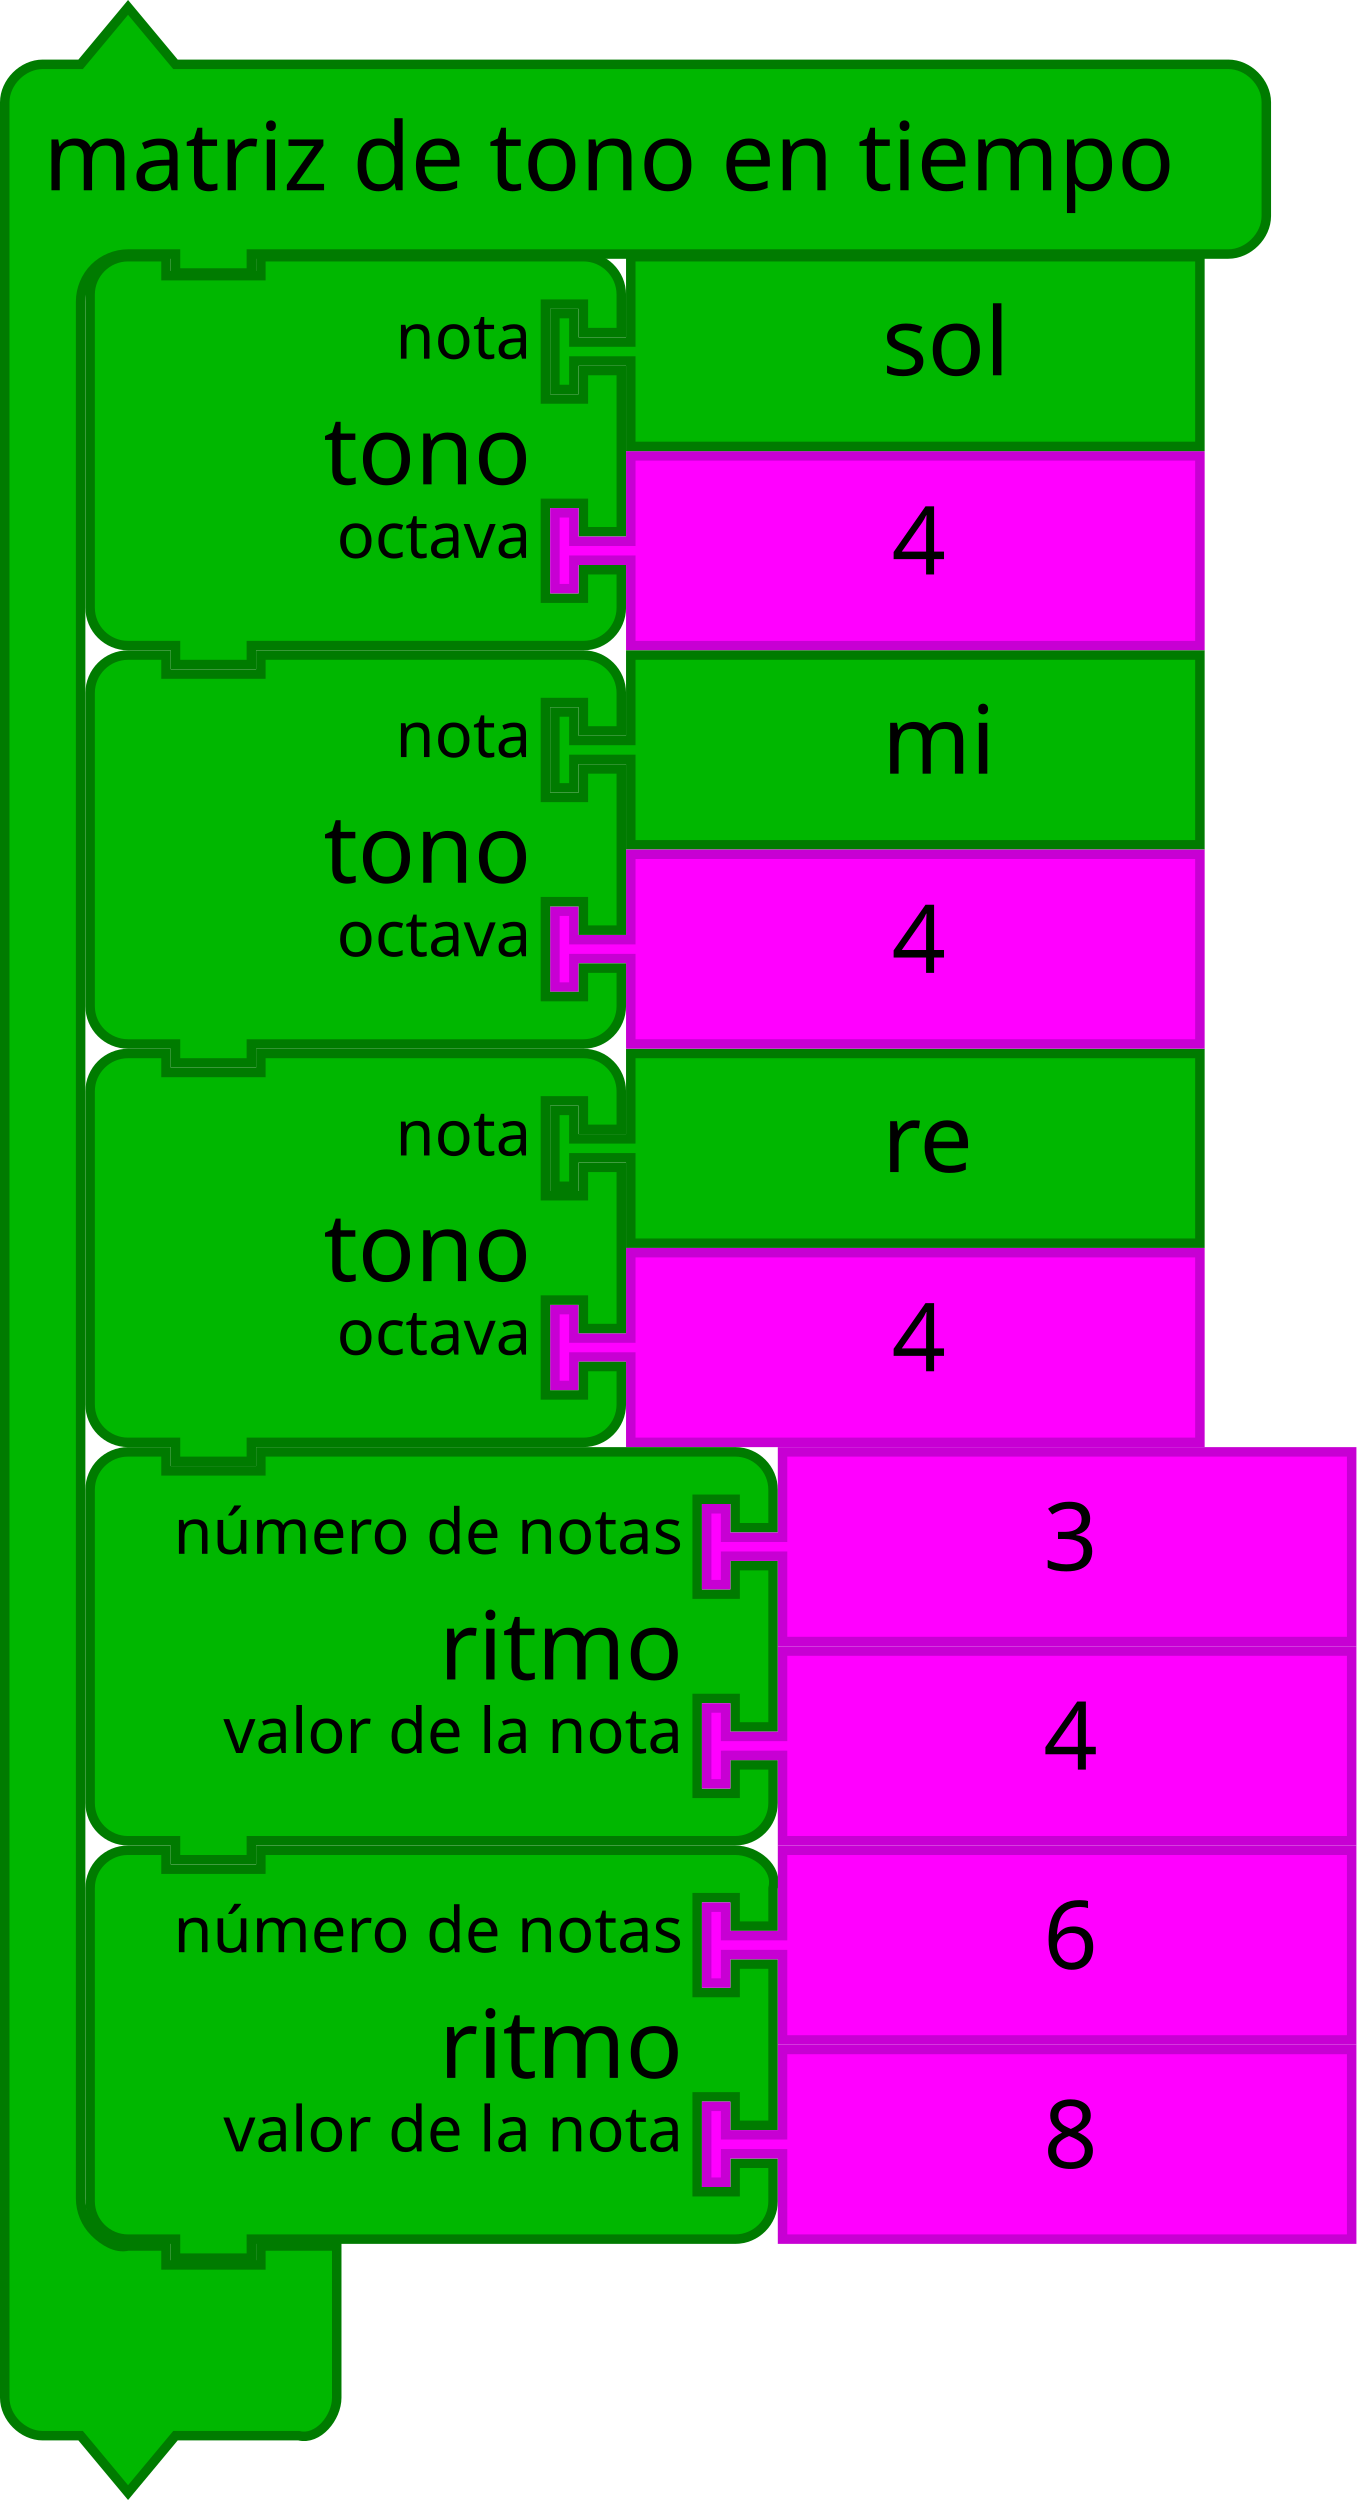
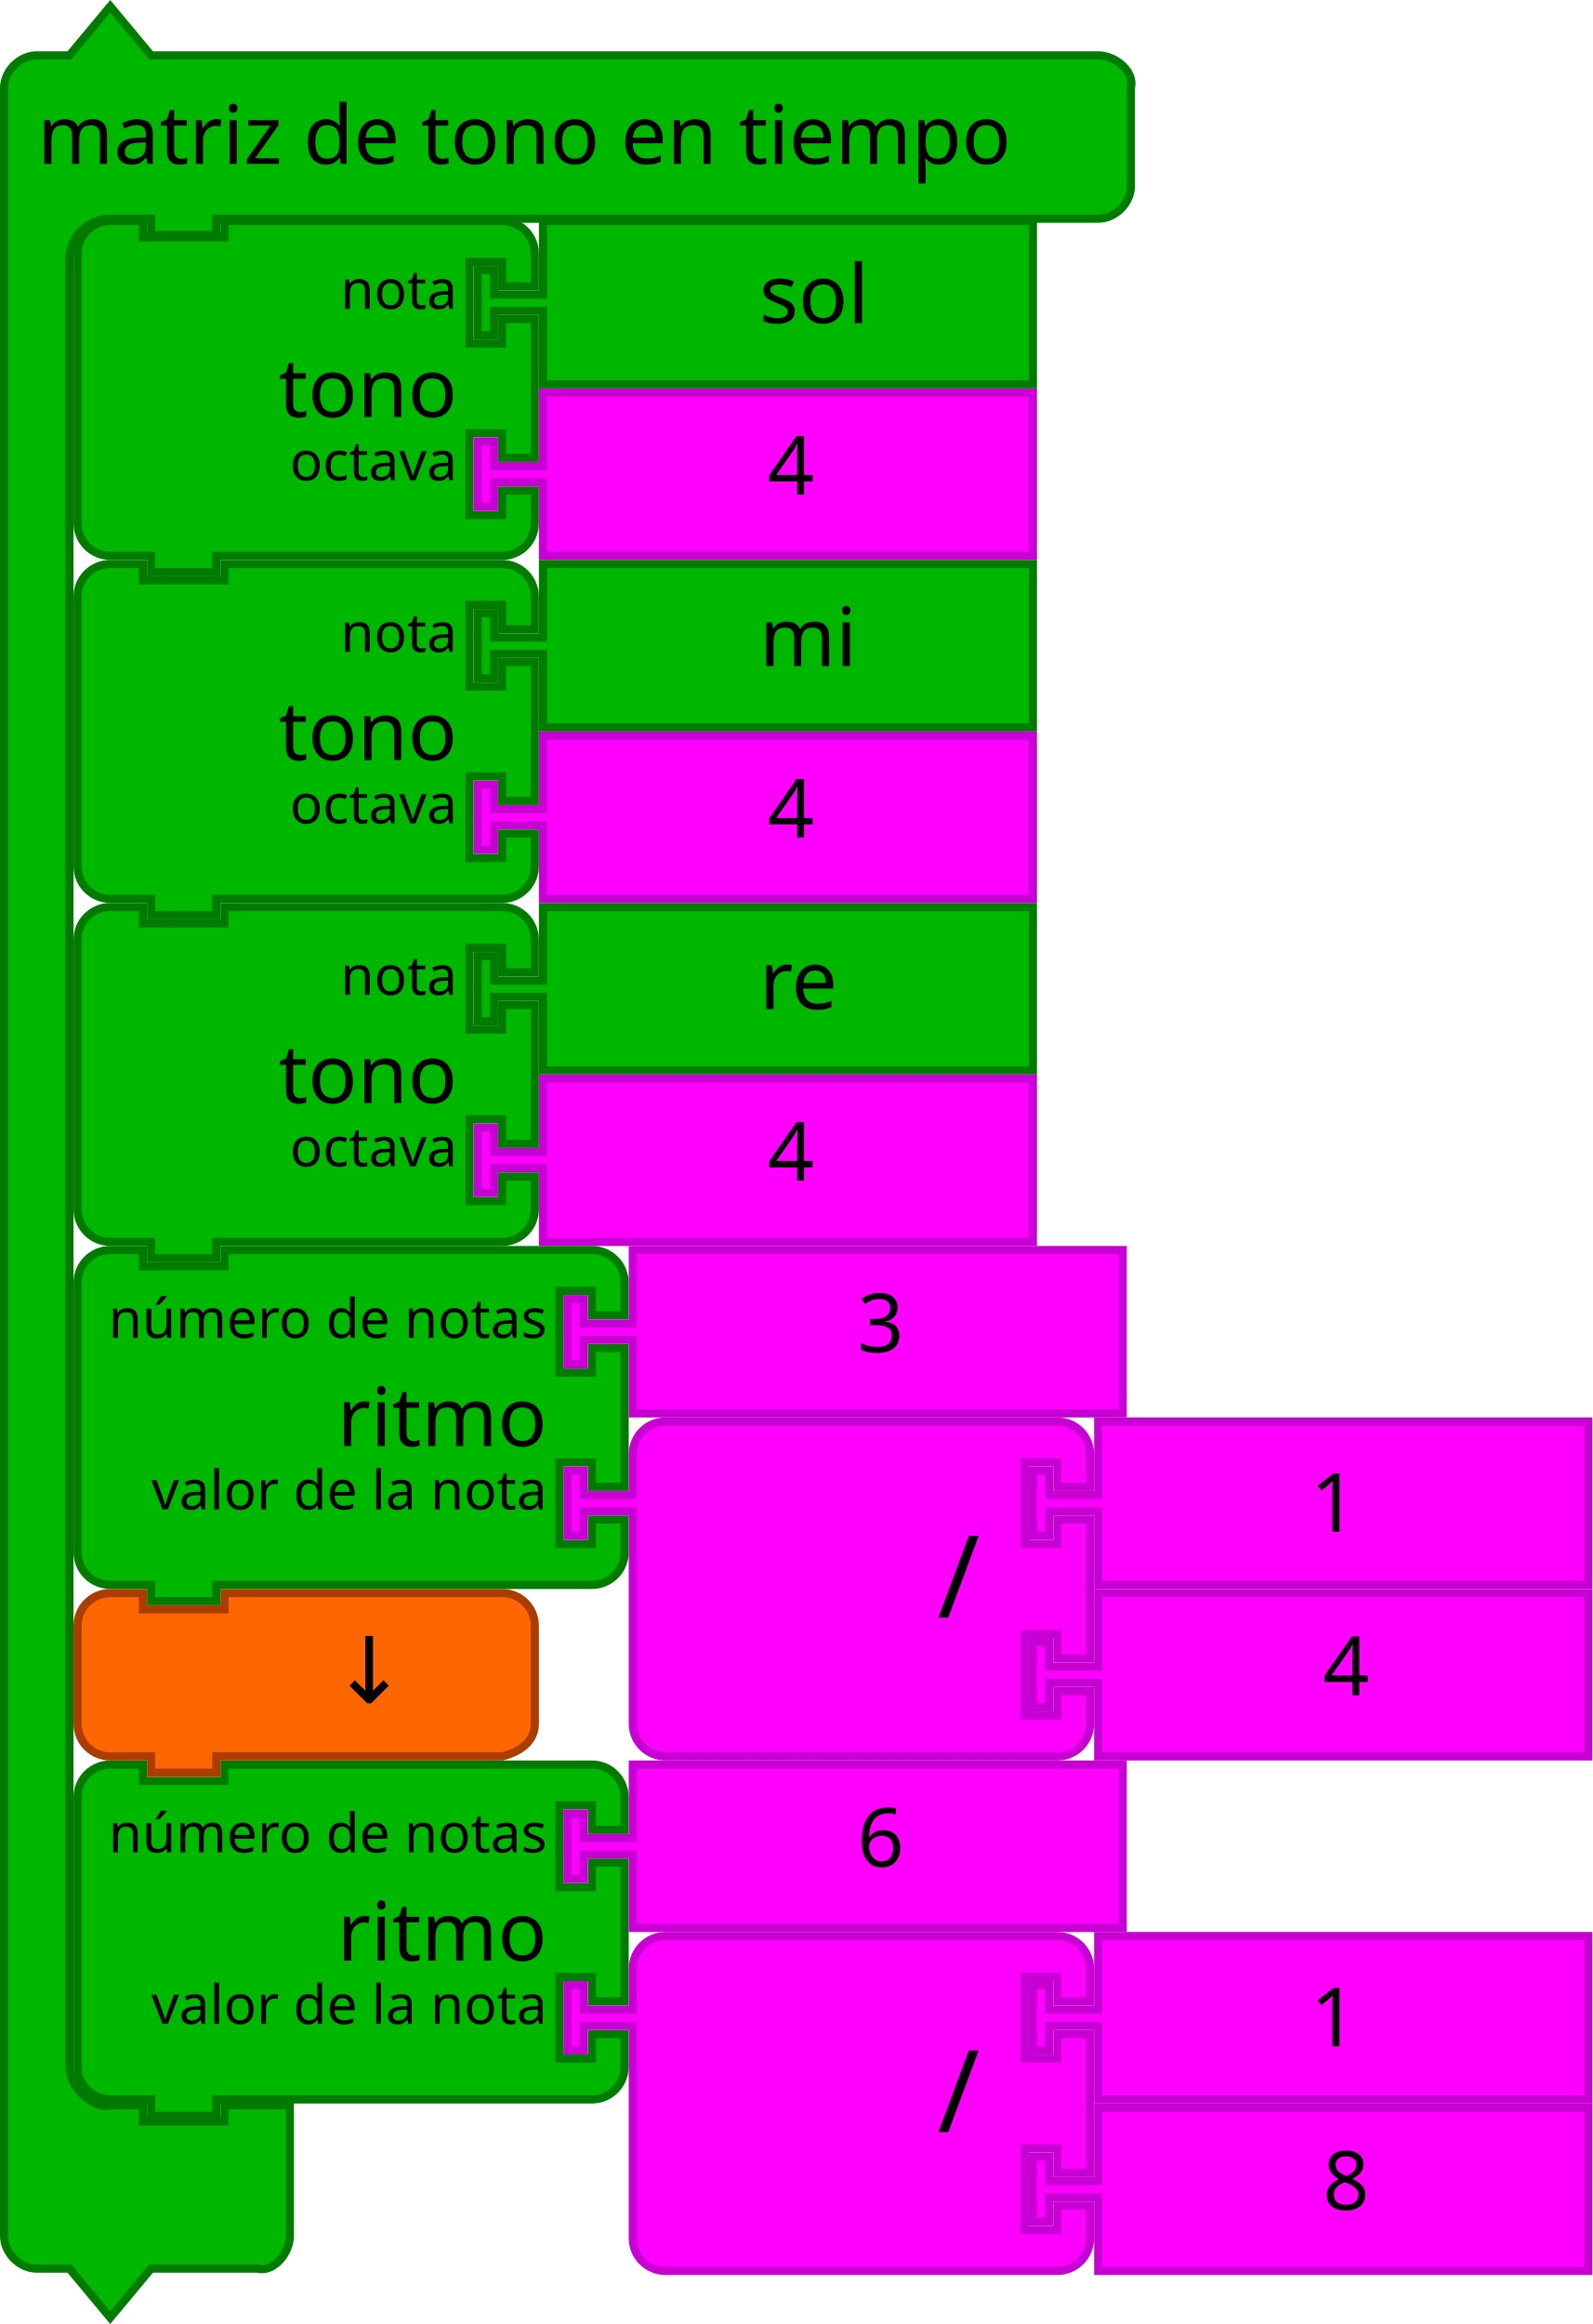
- <svg xmlns="http://www.w3.org/2000/svg" id="svg3641" height="527.124" width="286" version="1.1">
+ <svg xmlns="http://www.w3.org/2000/svg" id="svg3641" height="569.124" width="390" version="1.1">
  <defs id="defs3668" />
  <g transform="translate(18,53.1241)" id="g3423">
    <path d="M 1,17 1,9 A 8,8 0 0 1 9,1 l 8,0 0,4 20,0 0,-4 60,0 8,0 a 8,8 0 0 1 8,8 l 0,8 -8,0 0,-6 -8,0 0,20 8,0 0,-6 8,0 0,34 -8,0 0,-6 -8,0 0,20 8,0 0,-6 8,0 0,8 a 8,8 0 0 1 -8,8 l -8,0 -60,0 -2,0 0,4 -16,0 0,-4 -2,0 -8,0 A 8,8 0 0 1 1,75 L 1,67 1,25 1,17 Z" id="path3194" style="fill:#00b700;fill-opacity:1;stroke:#007b00;stroke-width:2;stroke-linecap:round;stroke-opacity:1" />
    <text id="text3196" style="font-size:20px;font-family:Sans;text-anchor:end;fill:#000000">
      <tspan x="94" y="49" id="tspan3198">tono</tspan>
    </text>
    <text id="text3200" style="font-size:13.333px;font-family:Sans;text-anchor:end;fill:#000000">
      <tspan x="94" y="22.5" id="tspan3202">nota</tspan>
    </text>
    <text id="text3204" style="font-size:13.333px;font-family:Sans;text-anchor:end;fill:#000000">
      <tspan x="94" y="64.5" id="tspan3206">octava</tspan>
    </text>
  </g>
  <g id="g4" transform="matrix(2,0,0,2,116,221.1241)">
    <filter style="color-interpolation-filters:sRGB" id="dropshadow" height="1.3">
      <feGaussianBlur id="feGaussianBlur7" stdDeviation="3" in="SourceAlpha" />
      <feOffset id="feOffset9" result="offsetblur" dy="2" dx="2" />
      <feComponentTransfer id="feComponentTransfer11">
        <feFuncA id="feFuncA13" slope="0.2" type="linear" />
      </feComponentTransfer>
      <feMerge id="feMerge15">
        <feMergeNode id="feMergeNode17" />
        <feMergeNode id="feMergeNode19" in="SourceGraphic" />
      </feMerge>
    </filter>
    <path style="fill:#00b700;fill-opacity:1;stroke:#007b00;stroke-width:1;stroke-linecap:round;stroke-opacity:1" id="path21" d="m 8.5,0.5 60,0 0,20 -60,0 0,-8 0,-1 -6,0 0,3 -2,0 0,-8 2,0 0,3 6,0 0,-1 z" />
    <text x="25" style="font-size:10px;font-family:Sans;text-anchor:start;fill:#000000" id="text23">
      <tspan id="tspan25" y="13" x="35">re</tspan>
    </text>
  </g>
  <g transform="translate(-165.8364,149.9483)" id="g3710">
    <path d="m 298.836,-53.824 120,0 0,40 -120,0 0,-16 0,-2 -12,0 0,6 -4,0 0,-16 4,0 0,6 12,0 0,-2 z" id="path21-6" style="fill:#ff00ff;fill-opacity:1;stroke:#c700d3;stroke-width:2;stroke-linecap:round;stroke-opacity:1" />
    <text id="text23-9" style="font-size:20px;font-family:Sans;text-anchor:start;fill:#000000" x="333.836" y="-54.824">
      <tspan x="353.836" y="-28.824" id="tspan25-8">4</tspan>
    </text>
  </g>
  <g id="g4-9" transform="matrix(2,0,0,2,116,137.1241)">
    <filter style="color-interpolation-filters:sRGB" id="dropshadow-7" height="1.3">
      <feGaussianBlur id="feGaussianBlur7-08" stdDeviation="3" in="SourceAlpha" />
      <feOffset id="feOffset9-1" result="offsetblur" dy="2" dx="2" />
      <feComponentTransfer id="feComponentTransfer11-5">
        <feFuncA id="feFuncA13-3" slope="0.2" type="linear" />
      </feComponentTransfer>
      <feMerge id="feMerge15-1">
        <feMergeNode id="feMergeNode17-3" />
        <feMergeNode id="feMergeNode19-0" in="SourceGraphic" />
      </feMerge>
    </filter>
    <path style="fill:#00b700;fill-opacity:1;stroke:#007b00;stroke-width:1;stroke-linecap:round;stroke-opacity:1" id="path21-2" d="m 8.5,0.5 60,0 0,20 -60,0 0,-8 0,-1 -6,0 0,3 -2,0 0,-8 2,0 0,3 6,0 0,-1 z" />
    <text x="25" style="font-size:10px;font-family:Sans;text-anchor:start;fill:#000000" id="text23-0">
      <tspan id="tspan25-7" y="13" x="35">mi</tspan>
    </text>
  </g>
  <g id="g4-2" transform="matrix(2,0,0,2,116,53.1241)">
    <filter style="color-interpolation-filters:sRGB" id="dropshadow-6" height="1.3">
      <feGaussianBlur id="feGaussianBlur7-6" stdDeviation="3" in="SourceAlpha" />
      <feOffset id="feOffset9-0" result="offsetblur" dy="2" dx="2" />
      <feComponentTransfer id="feComponentTransfer11-7">
        <feFuncA id="feFuncA13-7" slope="0.2" type="linear" />
      </feComponentTransfer>
      <feMerge id="feMerge15-19">
        <feMergeNode id="feMergeNode17-1" />
        <feMergeNode id="feMergeNode19-3" in="SourceGraphic" />
      </feMerge>
    </filter>
    <path style="fill:#00b700;fill-opacity:1;stroke:#007b00;stroke-width:1;stroke-linecap:round;stroke-opacity:1" id="path21-3" d="m 8.5,0.5 60,0 0,20 -60,0 0,-8 0,-1 -6,0 0,3 -2,0 0,-8 2,0 0,3 6,0 0,-1 z" />
    <text x="25" style="font-size:10px;font-family:Sans;text-anchor:start;fill:#000000" id="text23-6">
      <tspan id="tspan25-9" y="13" x="35">sol</tspan>
    </text>
  </g>
  <g transform="translate(-165.8364,233.9483)" id="g3710-4">
    <path d="m 298.836,-53.824 120,0 0,40 -120,0 0,-16 0,-2 -12,0 0,6 -4,0 0,-16 4,0 0,6 12,0 0,-2 z" id="path21-6-7" style="fill:#ff00ff;fill-opacity:1;stroke:#c700d3;stroke-width:2;stroke-linecap:round;stroke-opacity:1" />
    <text id="text23-9-8" style="font-size:20px;font-family:Sans;text-anchor:start;fill:#000000" x="333.836" y="-54.824">
      <tspan x="353.836" y="-28.824" id="tspan25-8-2">4</tspan>
    </text>
  </g>
  <g transform="translate(-165.8364,317.9483)" id="g3710-3">
    <path d="m 298.836,-53.824 120,0 0,40 -120,0 0,-16 0,-2 -12,0 0,6 -4,0 0,-16 4,0 0,6 12,0 0,-2 z" id="path21-6-72" style="fill:#ff00ff;fill-opacity:1;stroke:#c700d3;stroke-width:2;stroke-linecap:round;stroke-opacity:1" />
    <text id="text23-9-5" style="font-size:20px;font-family:Sans;text-anchor:start;fill:#000000" x="333.836" y="-54.824">
      <tspan x="353.836" y="-28.824" id="tspan25-8-7">4</tspan>
    </text>
  </g>
-   <path style="fill:#00b700;fill-opacity:1;stroke:#007b00;stroke-width:2;stroke-linecap:round;stroke-opacity:1" id="path3194-5" d="m 19,322.124 0,-8 c 0,-4.418 3.582,-8 8,-8 l 8,0 0,4 20,0 0,-4 92,0 8,0 c 4.418,0 8,3.582 8,8 l 0,8 -8,0 0,-6 -8,0 0,20 8,0 0,-6 8,0 0,34 -8,0 0,-6 -8,0 0,20 8,0 0,-6 8,0 0,8 c 0,4.418 -3.582,8 -8,8 l -8,0 -92,0 -2,0 0,4 -16,0 0,-4 -2,0 -8,0 c -4.418,0 -8,-3.582 -8,-8 l 0,-8 0,-42 z" />
-   <text y="305.124" x="50" style="font-size:20px;font-family:Sans;text-anchor:end;fill:#000000" id="text3196-8">
-     <tspan id="tspan3198-7" y="354.124" x="144">ritmo</tspan>
-   </text>
-   <text y="305.124" x="50" style="font-size:13.333px;font-family:Sans;text-anchor:end;fill:#000000" id="text3200-4">
-     <tspan id="tspan3202-8" y="327.624" x="144">número de notas</tspan>
-   </text>
-   <text y="305.124" x="50" style="font-size:13.333px;font-family:Sans;text-anchor:end;fill:#000000" id="text3204-2">
-     <tspan id="tspan3206-3" y="369.624" x="144">valor de la nota</tspan>
-   </text>
-   <g transform="translate(-211.8,358.6211)" id="g3715">
-     <path d="m 376.8,-10.497 120,0 0,40 -120,0 0,-16 0,-2 -12,0 0,6 -4,0 0,-16 4,0 0,6 12,0 0,-2 z" id="path21-6-1" style="fill:#ff00ff;fill-opacity:1;stroke:#c700d3;stroke-width:2;stroke-linecap:round;stroke-opacity:1" />
-     <text id="text23-9-1" style="font-size:20px;font-family:Sans;text-anchor:start;fill:#000000" x="411.8" y="-11.497">
-       <tspan x="431.8" y="14.503" id="tspan25-8-9">4</tspan>
+   <g transform="translate(40,305.1241)" id="g3483">
+     <path d="m -21,17 0,-8 c 0,-4.418 3.582,-8 8,-8 l 8,0 0,4 20,0 0,-4 82,0 8,0 c 4.418,0 8,3.582 8,8 l 0,8 -8,0 0,-6 -8,0 0,20 8,0 0,-6 8,0 0,34 -8,0 0,-6 -8,0 0,20 8,0 0,-6 8,0 0,8 c 0,4.418 -3.582,8 -8,8 l -8,0 -82,0 -2,0 0,4 -16,0 0,-4 -2,0 -8,0 c -4.418,0 -8,-3.582 -8,-8 l 0,-8 0,-42 z" id="path3194-5" style="fill:#00b700;fill-opacity:1;stroke:#007b00;stroke-width:2;stroke-linecap:round;stroke-opacity:1" />
+     <text id="text3196-8" style="font-size:20px;font-family:Sans;text-anchor:end;fill:#000000">
+       <tspan x="94" y="49" id="tspan3198-7">ritmo</tspan>
+     </text>
+     <text id="text3200-4" style="font-size:13.333px;font-family:Sans;text-anchor:end;fill:#000000">
+       <tspan x="94" y="22.5" id="tspan3202-8">número de notas</tspan>
+     </text>
+     <text id="text3204-2" style="font-size:13.333px;font-family:Sans;text-anchor:end;fill:#000000">
+       <tspan x="94" y="64.5" id="tspan3206-3">valor de la nota</tspan>
    </text>
  </g>
-   <g transform="translate(-133.8364,359.9483)" id="g3710-30">
+   <g transform="translate(-143.8364,359.9483)" id="g3710-30">
    <path d="m 298.836,-53.824 120,0 0,40 -120,0 0,-16 0,-2 -12,0 0,6 -4,0 0,-16 4,0 0,6 12,0 0,-2 z" id="path21-6-15" style="fill:#ff00ff;fill-opacity:1;stroke:#c700d3;stroke-width:2;stroke-linecap:round;stroke-opacity:1" />
    <text id="text23-9-6" style="font-size:20px;font-family:Sans;text-anchor:start;fill:#000000" x="333.836" y="-54.824">
      <tspan x="353.836" y="-28.824" id="tspan25-8-1">3</tspan>
    </text>
  </g>
  <g transform="translate(18,221.1241)" id="g3423-9">
    <path d="M 1,17 1,9 A 8,8 0 0 1 9,1 l 8,0 0,4 20,0 0,-4 60,0 8,0 a 8,8 0 0 1 8,8 l 0,8 -8,0 0,-6 -8,0 0,20 8,0 0,-6 8,0 0,34 -8,0 0,-6 -8,0 0,20 8,0 0,-6 8,0 0,8 a 8,8 0 0 1 -8,8 l -8,0 -60,0 -2,0 0,4 -16,0 0,-4 -2,0 -8,0 A 8,8 0 0 1 1,75 L 1,67 1,25 1,17 Z" id="path3194-6" style="fill:#00b700;fill-opacity:1;stroke:#007b00;stroke-width:2;stroke-linecap:round;stroke-opacity:1" />
    <text id="text3196-0" style="font-size:20px;font-family:Sans;text-anchor:end;fill:#000000">
      <tspan x="94" y="49" id="tspan3198-1">tono</tspan>
    </text>
    <text id="text3200-46" style="font-size:13.333px;font-family:Sans;text-anchor:end;fill:#000000">
      <tspan x="94" y="22.5" id="tspan3202-3">nota</tspan>
    </text>
    <text id="text3204-4" style="font-size:13.333px;font-family:Sans;text-anchor:end;fill:#000000">
      <tspan x="94" y="64.5" id="tspan3206-6">octava</tspan>
    </text>
  </g>
  <g transform="translate(18,137.1241)" id="g3423-5">
    <path d="M 1,17 1,9 A 8,8 0 0 1 9,1 l 8,0 0,4 20,0 0,-4 60,0 8,0 a 8,8 0 0 1 8,8 l 0,8 -8,0 0,-6 -8,0 0,20 8,0 0,-6 8,0 0,34 -8,0 0,-6 -8,0 0,20 8,0 0,-6 8,0 0,8 a 8,8 0 0 1 -8,8 l -8,0 -60,0 -2,0 0,4 -16,0 0,-4 -2,0 -8,0 A 8,8 0 0 1 1,75 L 1,67 1,25 1,17 Z" id="path3194-3" style="fill:#00b700;fill-opacity:1;stroke:#007b00;stroke-width:2;stroke-linecap:round;stroke-opacity:1" />
    <text id="text3196-7" style="font-size:20px;font-family:Sans;text-anchor:end;fill:#000000">
      <tspan x="94" y="49" id="tspan3198-0">tono</tspan>
    </text>
    <text id="text3200-6" style="font-size:13.333px;font-family:Sans;text-anchor:end;fill:#000000">
      <tspan x="94" y="22.5" id="tspan3202-5">nota</tspan>
    </text>
    <text id="text3204-9" style="font-size:13.333px;font-family:Sans;text-anchor:end;fill:#000000">
      <tspan x="94" y="64.5" id="tspan3206-0">octava</tspan>
    </text>
  </g>
  <g transform="translate(0,1.1241)" id="g3990">
-     <path d="m 1,28.438 0,-8 c 0,-4.189 3.811,-8 8,-8 l 8,0 L 27,0.438 37,12.438 l 18,0 196,0 8,0 c 4.189,0 8,3.811 8,8 l 0,8 0,8 0,8 c 0,4.189 -3.811,8 -8,8 l -8,0 -196,0 -2,0 0,4 -16,0 0,-4 -2,0 -8,0 c -2.618,0 -5.22,1.078 -7.071,2.929 C 18.078,57.218 17,59.82 17,62.438 l 0,8 0,384 0,8 c 0,2.618 1.078,5.22 2.929,7.071 1.851,1.851 4.531,3.564 7.071,2.929 l 8,0 0,4 20,0 0,-4 16,0 0,12 0,12 0,8 c 0,4.189 -3.936,9.016 -8,8 l -8,0 -18,0 -10,12 -10,-12 -8,0 c -4.189,0 -8,-3.811 -8,-8 l 0,-8 z" id="path3660" style="fill:#00b700;fill-opacity:1;stroke:#007b00;stroke-width:2;stroke-linecap:round;stroke-opacity:1" />
+     <path d="m 1,28.438 0,-8 c 0,-4.189 3.811,-8 8,-8 l 8,0 L 27,0.438 37,12.438 l 18,0 206,0 8,0 c 4.189,0 9.016,3.936 8,8 l 0,8 0,8 0,8 c 0,4.189 -3.811,8 -8,8 l -8,0 -206,0 -2,0 0,4 -16,0 0,-4 -2,0 -8,0 c -2.618,0 -5.22,1.078 -7.071,2.929 C 18.078,57.218 17,59.82 17,62.438 l 0,8 0,426 0,8 c 0,2.618 1.078,5.22 2.929,7.071 1.851,1.851 4.531,3.564 7.071,2.929 l 8,0 0,4 20,0 0,-4 16,0 0,12 0,12 0,8 c 0,4.189 -3.936,9.016 -8,8 l -8,0 -18,0 -10,12 -10,-12 -8,0 c -4.189,0 -8,-3.811 -8,-8 l 0,-8 z" id="path3660" style="fill:#00b700;fill-opacity:1;stroke:#007b00;stroke-width:2;stroke-linecap:round;stroke-opacity:1" />
    <text id="text3662" style="font-size:20px;font-family:Sans;text-anchor:start;fill:#000000" x="1.145" y="-4">
      <tspan x="9.145" y="39" id="tspan3664">matriz de tono en tiempo</tspan>
    </text>
  </g>
-   <path style="fill:#00b700;fill-opacity:1;stroke:#007b00;stroke-width:2;stroke-linecap:round;stroke-opacity:1" id="path3194-5-8" d="m 19,406.124 0,-8 c 0,-4.418 3.582,-8 8,-8 l 8,0 0,4 20,0 0,-4 92,0 8,0 c 4.418,0 9.072,3.714 8,8 l 0,8 -8,0 0,-6 -8,0 0,20 8,0 0,-6 8,0 0,34 -8,0 0,-6 -8,0 0,20 8,0 0,-6 8,0 0,8 c 0,4.418 -3.582,8 -8,8 l -8,0 -92,0 -2,0 0,4 -16,0 0,-4 -2,0 -8,0 c -4.418,0 -8,-3.582 -8,-8 l 0,-8 0,-42 z" />
-   <text y="389.124" x="50" style="font-size:20px;font-family:Sans;text-anchor:end;fill:#000000" id="text3196-8-7">
-     <tspan id="tspan3198-7-2" y="438.124" x="144">ritmo</tspan>
-   </text>
-   <text y="389.124" x="50" style="font-size:13.333px;font-family:Sans;text-anchor:end;fill:#000000" id="text3200-4-6">
-     <tspan id="tspan3202-8-0" y="411.624" x="144">número de notas</tspan>
-   </text>
-   <text y="389.124" x="50" style="font-size:13.333px;font-family:Sans;text-anchor:end;fill:#000000" id="text3204-2-4">
-     <tspan id="tspan3206-3-3" y="453.624" x="144">valor de la nota</tspan>
-   </text>
-   <g transform="translate(-211.8,442.6211)" id="g3715-2">
-     <path d="m 376.8,-10.497 120,0 0,40 -120,0 0,-16 0,-2 -12,0 0,6 -4,0 0,-16 4,0 0,6 12,0 0,-2 z" id="path21-6-1-1" style="fill:#ff00ff;fill-opacity:1;stroke:#c700d3;stroke-width:2;stroke-linecap:round;stroke-opacity:1" />
-     <text id="text23-9-1-9" style="font-size:20px;font-family:Sans;text-anchor:start;fill:#000000" x="411.8" y="-11.497">
-       <tspan x="431.8" y="14.503" id="tspan25-8-9-9">8</tspan>
+   <g transform="translate(40,431.1241)" id="g3483-2">
+     <path d="m -21,17 0,-8 c 0,-4.418 3.582,-8 8,-8 l 8,0 0,4 20,0 0,-4 82,0 8,0 c 4.418,0 8,3.582 8,8 l 0,8 -8,0 0,-6 -8,0 0,20 8,0 0,-6 8,0 0,34 -8,0 0,-6 -8,0 0,20 8,0 0,-6 8,0 0,8 c 0,4.418 -3.582,8 -8,8 l -8,0 -82,0 -2,0 0,4 -16,0 0,-4 -2,0 -8,0 c -4.418,0 -8,-3.582 -8,-8 l 0,-8 0,-42 z" id="path3194-5-8" style="fill:#00b700;fill-opacity:1;stroke:#007b00;stroke-width:2;stroke-linecap:round;stroke-opacity:1" />
+     <text id="text3196-8-7" style="font-size:20px;font-family:Sans;text-anchor:end;fill:#000000">
+       <tspan x="94" y="49" id="tspan3198-7-2">ritmo</tspan>
+     </text>
+     <text id="text3200-4-6" style="font-size:13.333px;font-family:Sans;text-anchor:end;fill:#000000">
+       <tspan x="94" y="22.5" id="tspan3202-8-0">número de notas</tspan>
+     </text>
+     <text id="text3204-2-4" style="font-size:13.333px;font-family:Sans;text-anchor:end;fill:#000000">
+       <tspan x="94" y="64.5" id="tspan3206-3-3">valor de la nota</tspan>
    </text>
  </g>
-   <g transform="translate(-133.8364,443.9484)" id="g3710-30-9">
+   <g transform="translate(-143.8364,485.9484)" id="g3710-30-9">
    <path d="m 298.836,-53.824 120,0 0,40 -120,0 0,-16 0,-2 -12,0 0,6 -4,0 0,-16 4,0 0,6 12,0 0,-2 z" id="path21-6-15-7" style="fill:#ff00ff;fill-opacity:1;stroke:#c700d3;stroke-width:2;stroke-linecap:round;stroke-opacity:1" />
    <text id="text23-9-6-8" style="font-size:20px;font-family:Sans;text-anchor:start;fill:#000000" x="333.836" y="-54.824">
      <tspan x="353.836" y="-28.824" id="tspan25-8-1-5">6</tspan>
    </text>
  </g>
+   <g transform="translate(-77.46732,369.2064)" id="g6923-3">
+     <g transform="translate(99.46732,145.9177)" id="g5152-6-4-6">
+       <path style="fill:#ff00ff;fill-opacity:1;stroke:#c700d3;stroke-width:2;stroke-linecap:round;stroke-opacity:1" id="path21-6-1-1-6-0-7" d="m 247,1 120,0 0,40 -120,0 0,-16 0,-2 -12,0 0,6 -4,0 0,-16 4,0 0,6 12,0 0,-2 z" />
+       <text y="4.7314452e-06" x="282" style="font-size:20px;font-family:Sans;text-anchor:start;fill:#000000" id="text23-9-82-8-6-5">
+         <tspan id="tspan25-8-5-7-2-3" y="26" x="302">8</tspan>
+       </text>
+     </g>
+     <g transform="translate(99.46732,103.9177)" id="g5157-9-99-5">
+       <path style="fill:#ff00ff;fill-opacity:1;stroke:#c700d3;stroke-width:2;stroke-linecap:round;stroke-opacity:1" id="path3798-4-4-5-2-0-6" d="m 133,17 0,-8 a 8,8 0 0 1 8,-8 l 8,0 20,0 60,0 8,0 a 8,8 0 0 1 8,8 l 0,8 -8,0 0,-6 -8,0 0,20 8,0 0,-6 8,0 0,34 -8,0 0,-6 -8,0 0,20 8,0 0,-6 8,0 0,8 a 8,8 0 0 1 -8,8 l -8,0 -60,0 -20,0 -8,0 a 8,8 0 0 1 -8,-8 l 0,-8 0,-42 0,-2 -12,0 0,6 -4,0 0,-16 4,0 0,6 12,0 0,-2 z" />
+       <text x="108" style="font-size:28px;font-family:sans-serif;text-anchor:end;fill:#000000" id="text3800-3-2-0-0-8-2" y="-2.2888184e-05">
+         <tspan id="tspan3802-6-2-5-2-1-9" y="49" x="218">/</tspan>
+       </text>
+       <g id="g5147-3-3-1" transform="translate(0,-42)">
+         <path d="m 247,43 120,0 0,40 -120,0 0,-16 0,-2 -12,0 0,6 -4,0 0,-16 4,0 0,6 12,0 0,-2 z" id="path21-8-2-1-0-6-7-1-2" style="fill:#ff00ff;fill-opacity:1;stroke:#c700d3;stroke-width:2;stroke-linecap:round;stroke-opacity:1" />
+         <text x="279" y="44" id="text23-0-1-0-1-0-5-10-7" style="font-size:20px;font-family:Sans;text-anchor:start;fill:#000000">
+           <tspan x="299" y="70" id="tspan25-7-0-5-2-5-9-3-0">1</tspan>
+         </text>
+       </g>
+     </g>
+   </g>
+   <g transform="translate(-77.46732,243.2064)" id="g6923-3-7">
+     <g transform="translate(99.46732,145.9177)" id="g5152-6-4-6-5">
+       <path style="fill:#ff00ff;fill-opacity:1;stroke:#c700d3;stroke-width:2;stroke-linecap:round;stroke-opacity:1" id="path21-6-1-1-6-0-7-9" d="m 247,1 120,0 0,40 -120,0 0,-16 0,-2 -12,0 0,6 -4,0 0,-16 4,0 0,6 12,0 0,-2 z" />
+       <text y="4.7314452e-06" x="282" style="font-size:20px;font-family:Sans;text-anchor:start;fill:#000000" id="text23-9-82-8-6-5-2">
+         <tspan id="tspan25-8-5-7-2-3-2" y="26" x="302">4</tspan>
+       </text>
+     </g>
+     <g transform="translate(99.46732,103.9177)" id="g5157-9-99-5-8">
+       <path style="fill:#ff00ff;fill-opacity:1;stroke:#c700d3;stroke-width:2;stroke-linecap:round;stroke-opacity:1" id="path3798-4-4-5-2-0-6-9" d="m 133,17 0,-8 a 8,8 0 0 1 8,-8 l 8,0 20,0 60,0 8,0 a 8,8 0 0 1 8,8 l 0,8 -8,0 0,-6 -8,0 0,20 8,0 0,-6 8,0 0,34 -8,0 0,-6 -8,0 0,20 8,0 0,-6 8,0 0,8 a 8,8 0 0 1 -8,8 l -8,0 -60,0 -20,0 -8,0 a 8,8 0 0 1 -8,-8 l 0,-8 0,-42 0,-2 -12,0 0,6 -4,0 0,-16 4,0 0,6 12,0 0,-2 z" />
+       <text x="108" style="font-size:28px;font-family:sans-serif;text-anchor:end;fill:#000000" id="text3800-3-2-0-0-8-2-7" y="-2.2888184e-05">
+         <tspan id="tspan3802-6-2-5-2-1-9-3" y="49" x="218">/</tspan>
+       </text>
+       <g id="g5147-3-3-1-6" transform="translate(0,-42)">
+         <path d="m 247,43 120,0 0,40 -120,0 0,-16 0,-2 -12,0 0,6 -4,0 0,-16 4,0 0,6 12,0 0,-2 z" id="path21-8-2-1-0-6-7-1-2-1" style="fill:#ff00ff;fill-opacity:1;stroke:#c700d3;stroke-width:2;stroke-linecap:round;stroke-opacity:1" />
+         <text x="279" y="44" id="text23-0-1-0-1-0-5-10-7-2" style="font-size:20px;font-family:Sans;text-anchor:start;fill:#000000">
+           <tspan x="299" y="70" id="tspan25-7-0-5-2-5-9-3-0-9">1</tspan>
+         </text>
+       </g>
+     </g>
+   </g>
+   <g id="g7199" transform="translate(-18,292)">
+     <path style="fill:#fd6600;fill-opacity:1;stroke:#ac3d00;stroke-width:2;stroke-linecap:round;stroke-opacity:1" id="path3124-2-4" d="m 37,114.124 0,-8 c 0,-4.418 3.582,-8 8,-8 l 8,0 0,4 20,0 0,-4 60,0 8,0 c 4.418,0 8,3.582 8,8 l 0,8 0,8 0,8 c 0,4.418 -3.714,6.928 -8,8 l -8,0 -60,0 -2,0 0,4 -16,0 0,-4 -2,0 -8,0 c -4.418,0 -8,-3.582 -8,-8 l 0,-8 0,0 z" />
+     <text id="text6137-2-0" y="125.047" x="118.823" style="font-style:normal;font-weight:normal;font-size:16px;line-height:125%;font-family:sans-serif;text-align:center;letter-spacing:0px;word-spacing:0px;text-anchor:middle;fill:#000000;fill-opacity:1;stroke:none;stroke-width:1px;stroke-linecap:butt;stroke-linejoin:miter;stroke-opacity:1" xml:space="preserve">
+       <tspan style="font-size:22.5px" y="125.047" x="118.823" id="tspan6139-8-3">↓</tspan>
+     </text>
+   </g>
</svg>
